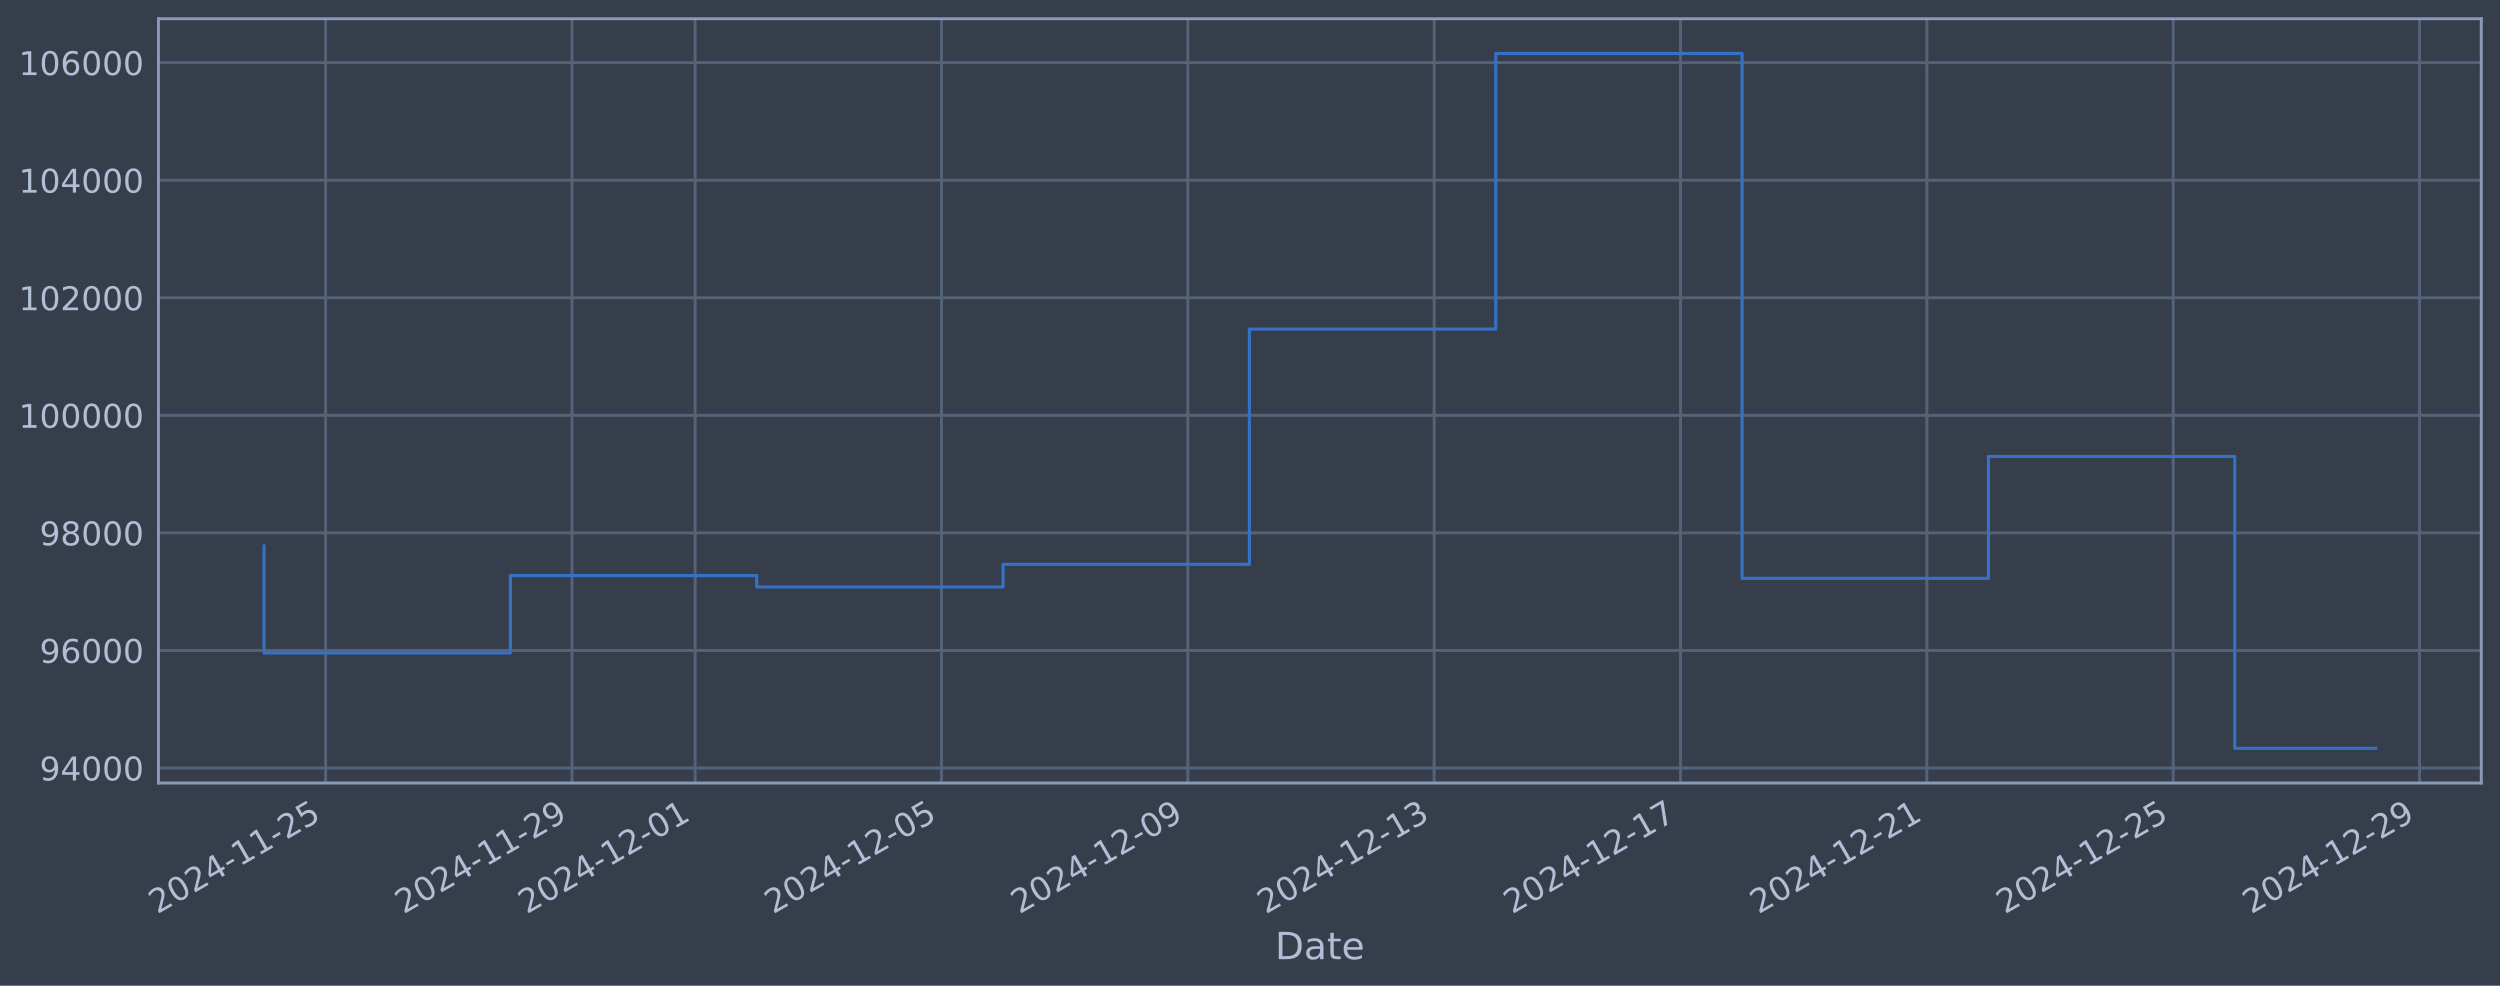
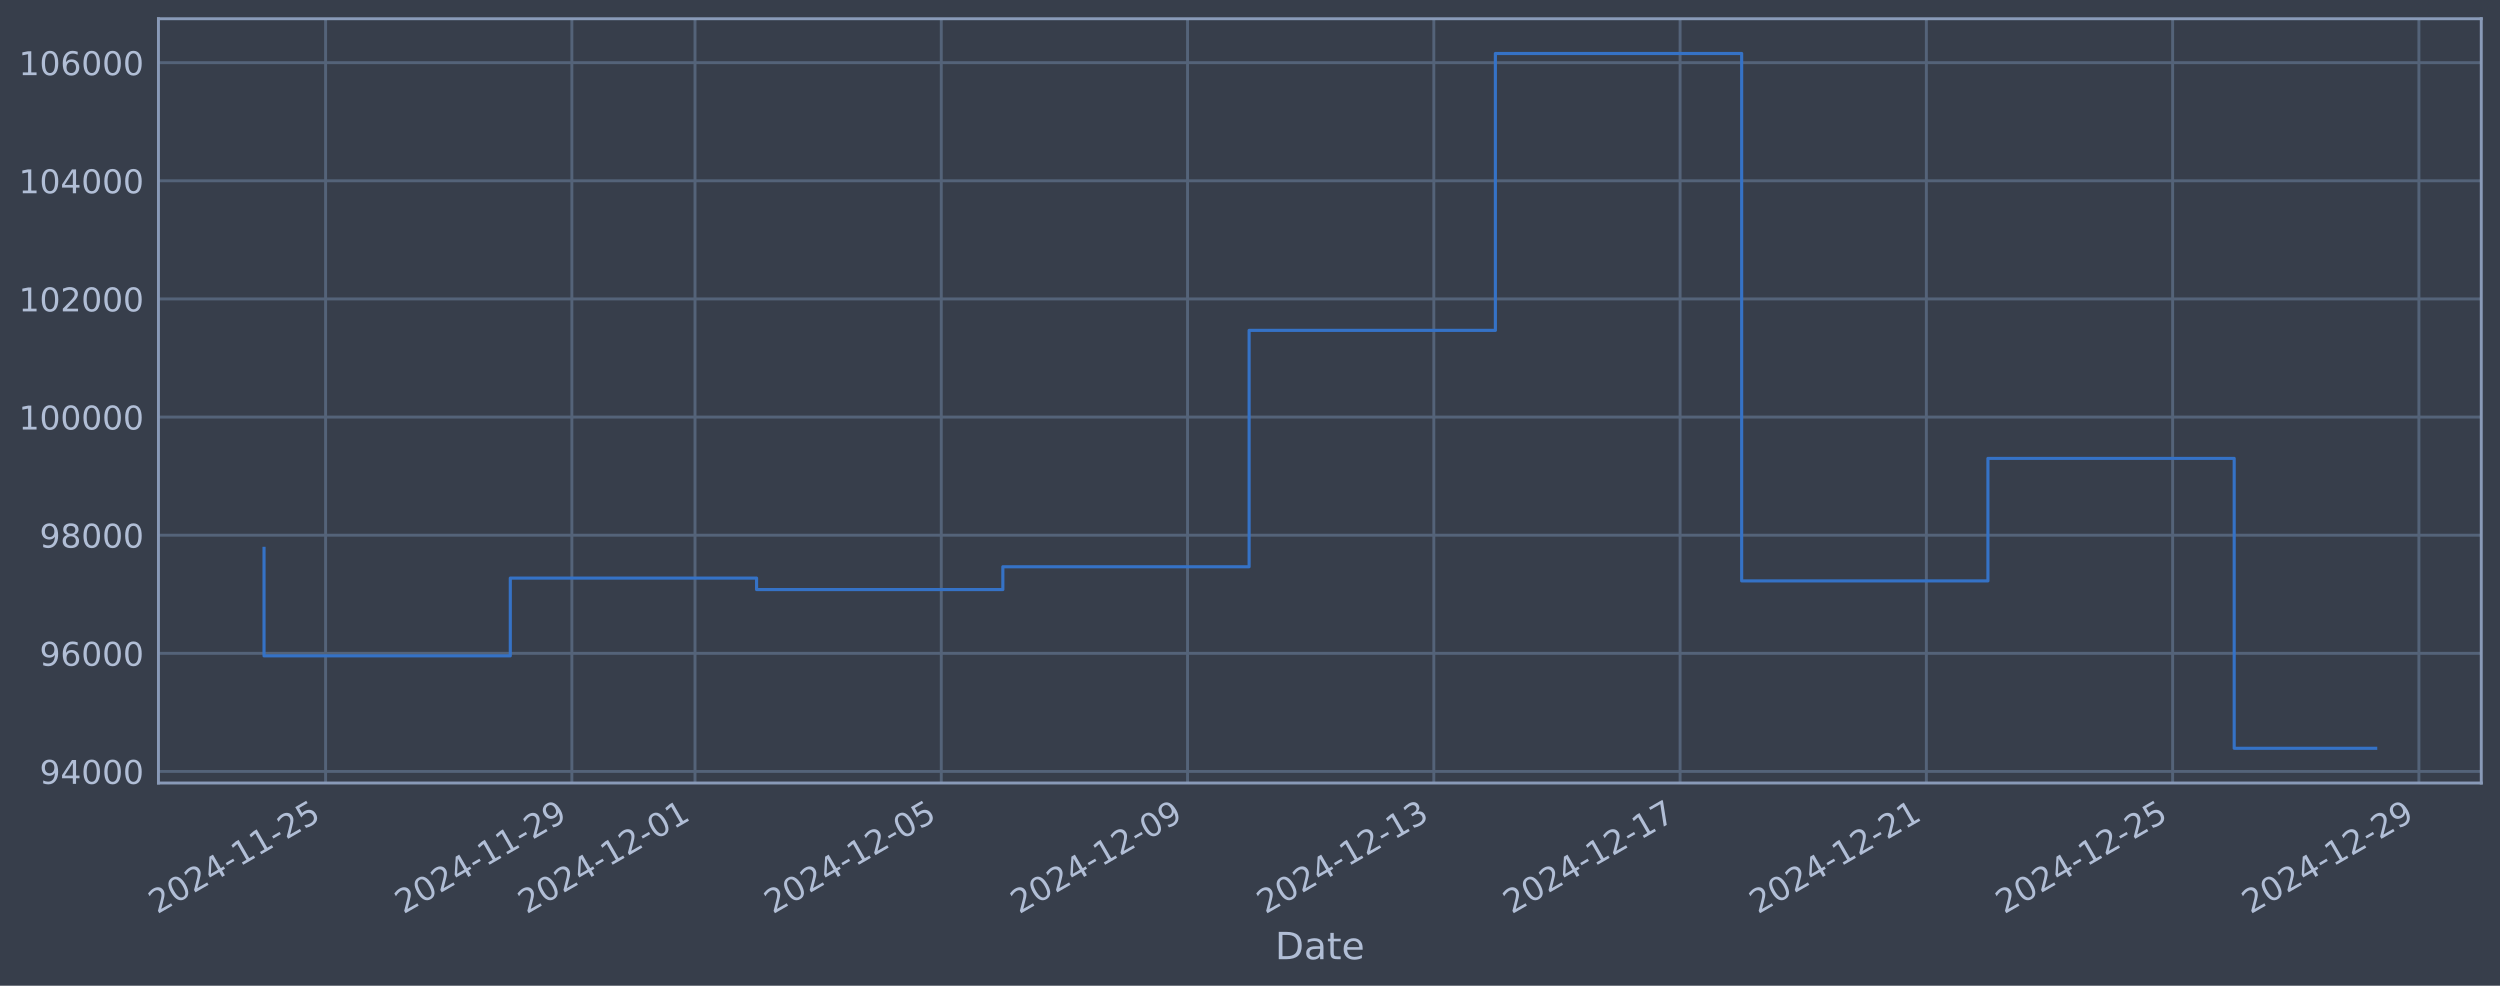
<svg xmlns="http://www.w3.org/2000/svg" xmlns:xlink="http://www.w3.org/1999/xlink" width="960.9pt" height="378.87pt" viewBox="0 0 960.9 378.87" version="1.1">
  <defs>
    <style type="text/css">*{stroke-linejoin: round; stroke-linecap: butt}</style>
  </defs>
  <g id="figure_1">
    <g id="patch_1">
      <path d="M 0 378.87  L 960.9 378.87  L 960.9 0  L 0 0  z " style="fill: #373e4b" />
    </g>
    <g id="axes_1">
      <g id="patch_2">
        <path d="M 60.901 300.96  L 953.701 300.96  L 953.701 7.2  L 60.901 7.2  z " style="fill: #373e4b" />
      </g>
      <g id="matplotlib.axis_1">
        <g id="xtick_1">
          <g id="line2d_1">
-             <path d="M 125.154 300.96  L 125.154 7.2  " clip-path="url(#p23f1bd1bcb)" style="fill: none; stroke: #546379; stroke-width: 1.12; stroke-linecap: square" />
+             <path d="M 125.147 300.96  L 125.147 7.2  " clip-path="url(#p60b484a250)" style="fill: none; stroke: #546379; stroke-width: 1.12; stroke-linecap: square" />
          </g>
          <g id="line2d_2" />
          <g id="text_1">
-             <g style="fill: #b1bed6" transform="translate(60.42799 351.4642) rotate(-30) scale(0.126 -0.126)">
+             <g style="fill: #b1bed6" transform="translate(60.42099 351.4642) rotate(-30) scale(0.126 -0.126)">
              <defs>
                <path id="DejaVuSans-32" d="M 1228 531  L 3431 531  L 3431 0  L 469 0  L 469 531  Q 828 903 1448 1529  Q 2069 2156 2228 2338  Q 2531 2678 2651 2914  Q 2772 3150 2772 3378  Q 2772 3750 2511 3984  Q 2250 4219 1831 4219  Q 1534 4219 1204 4116  Q 875 4013 500 3803  L 500 4441  Q 881 4594 1212 4672  Q 1544 4750 1819 4750  Q 2544 4750 2975 4387  Q 3406 4025 3406 3419  Q 3406 3131 3298 2873  Q 3191 2616 2906 2266  Q 2828 2175 2409 1742  Q 1991 1309 1228 531  z " transform="scale(0.015625)" />
                <path id="DejaVuSans-30" d="M 2034 4250  Q 1547 4250 1301 3770  Q 1056 3291 1056 2328  Q 1056 1369 1301 889  Q 1547 409 2034 409  Q 2525 409 2770 889  Q 3016 1369 3016 2328  Q 3016 3291 2770 3770  Q 2525 4250 2034 4250  z M 2034 4750  Q 2819 4750 3233 4129  Q 3647 3509 3647 2328  Q 3647 1150 3233 529  Q 2819 -91 2034 -91  Q 1250 -91 836 529  Q 422 1150 422 2328  Q 422 3509 836 4129  Q 1250 4750 2034 4750  z " transform="scale(0.015625)" />
                <path id="DejaVuSans-34" d="M 2419 4116  L 825 1625  L 2419 1625  L 2419 4116  z M 2253 4666  L 3047 4666  L 3047 1625  L 3713 1625  L 3713 1100  L 3047 1100  L 3047 0  L 2419 0  L 2419 1100  L 313 1100  L 313 1709  L 2253 4666  z " transform="scale(0.015625)" />
                <path id="DejaVuSans-2d" d="M 313 2009  L 1997 2009  L 1997 1497  L 313 1497  L 313 2009  z " transform="scale(0.015625)" />
                <path id="DejaVuSans-31" d="M 794 531  L 1825 531  L 1825 4091  L 703 3866  L 703 4441  L 1819 4666  L 2450 4666  L 2450 531  L 3481 531  L 3481 0  L 794 0  L 794 531  z " transform="scale(0.015625)" />
                <path id="DejaVuSans-35" d="M 691 4666  L 3169 4666  L 3169 4134  L 1269 4134  L 1269 2991  Q 1406 3038 1543 3061  Q 1681 3084 1819 3084  Q 2600 3084 3056 2656  Q 3513 2228 3513 1497  Q 3513 744 3044 326  Q 2575 -91 1722 -91  Q 1428 -91 1123 -41  Q 819 9 494 109  L 494 744  Q 775 591 1075 516  Q 1375 441 1709 441  Q 2250 441 2565 725  Q 2881 1009 2881 1497  Q 2881 1984 2565 2268  Q 2250 2553 1709 2553  Q 1456 2553 1204 2497  Q 953 2441 691 2322  L 691 4666  z " transform="scale(0.015625)" />
              </defs>
              <use xlink:href="#DejaVuSans-32" />
              <use xlink:href="#DejaVuSans-30" transform="translate(63.62305 0)" />
              <use xlink:href="#DejaVuSans-32" transform="translate(127.2461 0)" />
              <use xlink:href="#DejaVuSans-34" transform="translate(190.8691 0)" />
              <use xlink:href="#DejaVuSans-2d" transform="translate(254.4922 0)" />
              <use xlink:href="#DejaVuSans-31" transform="translate(290.5762 0)" />
              <use xlink:href="#DejaVuSans-31" transform="translate(354.1992 0)" />
              <use xlink:href="#DejaVuSans-2d" transform="translate(417.8223 0)" />
              <use xlink:href="#DejaVuSans-32" transform="translate(453.9062 0)" />
              <use xlink:href="#DejaVuSans-35" transform="translate(517.5293 0)" />
            </g>
          </g>
        </g>
        <g id="xtick_2">
          <g id="line2d_3">
-             <path d="M 219.838 300.96  L 219.838 7.2  " clip-path="url(#p23f1bd1bcb)" style="fill: none; stroke: #546379; stroke-width: 1.12; stroke-linecap: square" />
+             <path d="M 219.803 300.96  L 219.803 7.2  " clip-path="url(#p60b484a250)" style="fill: none; stroke: #546379; stroke-width: 1.12; stroke-linecap: square" />
          </g>
          <g id="line2d_4" />
          <g id="text_2">
-             <g style="fill: #b1bed6" transform="translate(155.1127 351.4642) rotate(-30) scale(0.126 -0.126)">
+             <g style="fill: #b1bed6" transform="translate(155.0777 351.4642) rotate(-30) scale(0.126 -0.126)">
              <defs>
                <path id="DejaVuSans-39" d="M 703 97  L 703 672  Q 941 559 1184 500  Q 1428 441 1663 441  Q 2288 441 2617 861  Q 2947 1281 2994 2138  Q 2813 1869 2534 1725  Q 2256 1581 1919 1581  Q 1219 1581 811 2004  Q 403 2428 403 3163  Q 403 3881 828 4315  Q 1253 4750 1959 4750  Q 2769 4750 3195 4129  Q 3622 3509 3622 2328  Q 3622 1225 3098 567  Q 2575 -91 1691 -91  Q 1453 -91 1209 -44  Q 966 3 703 97  z M 1959 2075  Q 2384 2075 2632 2365  Q 2881 2656 2881 3163  Q 2881 3666 2632 3958  Q 2384 4250 1959 4250  Q 1534 4250 1286 3958  Q 1038 3666 1038 3163  Q 1038 2656 1286 2365  Q 1534 2075 1959 2075  z " transform="scale(0.015625)" />
              </defs>
              <use xlink:href="#DejaVuSans-32" />
              <use xlink:href="#DejaVuSans-30" transform="translate(63.62305 0)" />
              <use xlink:href="#DejaVuSans-32" transform="translate(127.2461 0)" />
              <use xlink:href="#DejaVuSans-34" transform="translate(190.8691 0)" />
              <use xlink:href="#DejaVuSans-2d" transform="translate(254.4922 0)" />
              <use xlink:href="#DejaVuSans-31" transform="translate(290.5762 0)" />
              <use xlink:href="#DejaVuSans-31" transform="translate(354.1992 0)" />
              <use xlink:href="#DejaVuSans-2d" transform="translate(417.8223 0)" />
              <use xlink:href="#DejaVuSans-32" transform="translate(453.9062 0)" />
              <use xlink:href="#DejaVuSans-39" transform="translate(517.5293 0)" />
            </g>
          </g>
        </g>
        <g id="xtick_3">
          <g id="line2d_5">
-             <path d="M 267.181 300.96  L 267.181 7.2  " clip-path="url(#p23f1bd1bcb)" style="fill: none; stroke: #546379; stroke-width: 1.12; stroke-linecap: square" />
+             <path d="M 267.132 300.96  L 267.132 7.2  " clip-path="url(#p60b484a250)" style="fill: none; stroke: #546379; stroke-width: 1.12; stroke-linecap: square" />
          </g>
          <g id="line2d_6" />
          <g id="text_3">
-             <g style="fill: #b1bed6" transform="translate(202.4551 351.4642) rotate(-30) scale(0.126 -0.126)">
+             <g style="fill: #b1bed6" transform="translate(202.4061 351.4642) rotate(-30) scale(0.126 -0.126)">
              <use xlink:href="#DejaVuSans-32" />
              <use xlink:href="#DejaVuSans-30" transform="translate(63.62305 0)" />
              <use xlink:href="#DejaVuSans-32" transform="translate(127.2461 0)" />
              <use xlink:href="#DejaVuSans-34" transform="translate(190.8691 0)" />
              <use xlink:href="#DejaVuSans-2d" transform="translate(254.4922 0)" />
              <use xlink:href="#DejaVuSans-31" transform="translate(290.5762 0)" />
              <use xlink:href="#DejaVuSans-32" transform="translate(354.1992 0)" />
              <use xlink:href="#DejaVuSans-2d" transform="translate(417.8223 0)" />
              <use xlink:href="#DejaVuSans-30" transform="translate(453.9062 0)" />
              <use xlink:href="#DejaVuSans-31" transform="translate(517.5293 0)" />
            </g>
          </g>
        </g>
        <g id="xtick_4">
          <g id="line2d_7">
-             <path d="M 361.865 300.96  L 361.865 7.2  " clip-path="url(#p23f1bd1bcb)" style="fill: none; stroke: #546379; stroke-width: 1.12; stroke-linecap: square" />
+             <path d="M 361.788 300.96  L 361.788 7.2  " clip-path="url(#p60b484a250)" style="fill: none; stroke: #546379; stroke-width: 1.12; stroke-linecap: square" />
          </g>
          <g id="line2d_8" />
          <g id="text_4">
-             <g style="fill: #b1bed6" transform="translate(297.1398 351.4642) rotate(-30) scale(0.126 -0.126)">
+             <g style="fill: #b1bed6" transform="translate(297.0628 351.4642) rotate(-30) scale(0.126 -0.126)">
              <use xlink:href="#DejaVuSans-32" />
              <use xlink:href="#DejaVuSans-30" transform="translate(63.62305 0)" />
              <use xlink:href="#DejaVuSans-32" transform="translate(127.2461 0)" />
              <use xlink:href="#DejaVuSans-34" transform="translate(190.8691 0)" />
              <use xlink:href="#DejaVuSans-2d" transform="translate(254.4922 0)" />
              <use xlink:href="#DejaVuSans-31" transform="translate(290.5762 0)" />
              <use xlink:href="#DejaVuSans-32" transform="translate(354.1992 0)" />
              <use xlink:href="#DejaVuSans-2d" transform="translate(417.8223 0)" />
              <use xlink:href="#DejaVuSans-30" transform="translate(453.9062 0)" />
              <use xlink:href="#DejaVuSans-35" transform="translate(517.5293 0)" />
            </g>
          </g>
        </g>
        <g id="xtick_5">
          <g id="line2d_9">
-             <path d="M 456.55 300.96  L 456.55 7.2  " clip-path="url(#p23f1bd1bcb)" style="fill: none; stroke: #546379; stroke-width: 1.12; stroke-linecap: square" />
+             <path d="M 456.445 300.96  L 456.445 7.2  " clip-path="url(#p60b484a250)" style="fill: none; stroke: #546379; stroke-width: 1.12; stroke-linecap: square" />
          </g>
          <g id="line2d_10" />
          <g id="text_5">
-             <g style="fill: #b1bed6" transform="translate(391.8246 351.4642) rotate(-30) scale(0.126 -0.126)">
+             <g style="fill: #b1bed6" transform="translate(391.7196 351.4642) rotate(-30) scale(0.126 -0.126)">
              <use xlink:href="#DejaVuSans-32" />
              <use xlink:href="#DejaVuSans-30" transform="translate(63.62305 0)" />
              <use xlink:href="#DejaVuSans-32" transform="translate(127.2461 0)" />
              <use xlink:href="#DejaVuSans-34" transform="translate(190.8691 0)" />
              <use xlink:href="#DejaVuSans-2d" transform="translate(254.4922 0)" />
              <use xlink:href="#DejaVuSans-31" transform="translate(290.5762 0)" />
              <use xlink:href="#DejaVuSans-32" transform="translate(354.1992 0)" />
              <use xlink:href="#DejaVuSans-2d" transform="translate(417.8223 0)" />
              <use xlink:href="#DejaVuSans-30" transform="translate(453.9062 0)" />
              <use xlink:href="#DejaVuSans-39" transform="translate(517.5293 0)" />
            </g>
          </g>
        </g>
        <g id="xtick_6">
          <g id="line2d_11">
-             <path d="M 551.235 300.96  L 551.235 7.2  " clip-path="url(#p23f1bd1bcb)" style="fill: none; stroke: #546379; stroke-width: 1.12; stroke-linecap: square" />
+             <path d="M 551.102 300.96  L 551.102 7.2  " clip-path="url(#p60b484a250)" style="fill: none; stroke: #546379; stroke-width: 1.12; stroke-linecap: square" />
          </g>
          <g id="line2d_12" />
          <g id="text_6">
-             <g style="fill: #b1bed6" transform="translate(486.5093 351.4642) rotate(-30) scale(0.126 -0.126)">
+             <g style="fill: #b1bed6" transform="translate(486.3763 351.4642) rotate(-30) scale(0.126 -0.126)">
              <defs>
                <path id="DejaVuSans-33" d="M 2597 2516  Q 3050 2419 3304 2112  Q 3559 1806 3559 1356  Q 3559 666 3084 287  Q 2609 -91 1734 -91  Q 1441 -91 1130 -33  Q 819 25 488 141  L 488 750  Q 750 597 1062 519  Q 1375 441 1716 441  Q 2309 441 2620 675  Q 2931 909 2931 1356  Q 2931 1769 2642 2001  Q 2353 2234 1838 2234  L 1294 2234  L 1294 2753  L 1863 2753  Q 2328 2753 2575 2939  Q 2822 3125 2822 3475  Q 2822 3834 2567 4026  Q 2313 4219 1838 4219  Q 1578 4219 1281 4162  Q 984 4106 628 3988  L 628 4550  Q 988 4650 1302 4700  Q 1616 4750 1894 4750  Q 2613 4750 3031 4423  Q 3450 4097 3450 3541  Q 3450 3153 3228 2886  Q 3006 2619 2597 2516  z " transform="scale(0.015625)" />
              </defs>
              <use xlink:href="#DejaVuSans-32" />
              <use xlink:href="#DejaVuSans-30" transform="translate(63.62305 0)" />
              <use xlink:href="#DejaVuSans-32" transform="translate(127.2461 0)" />
              <use xlink:href="#DejaVuSans-34" transform="translate(190.8691 0)" />
              <use xlink:href="#DejaVuSans-2d" transform="translate(254.4922 0)" />
              <use xlink:href="#DejaVuSans-31" transform="translate(290.5762 0)" />
              <use xlink:href="#DejaVuSans-32" transform="translate(354.1992 0)" />
              <use xlink:href="#DejaVuSans-2d" transform="translate(417.8223 0)" />
              <use xlink:href="#DejaVuSans-31" transform="translate(453.9062 0)" />
              <use xlink:href="#DejaVuSans-33" transform="translate(517.5293 0)" />
            </g>
          </g>
        </g>
        <g id="xtick_7">
          <g id="line2d_13">
-             <path d="M 645.92 300.96  L 645.92 7.2  " clip-path="url(#p23f1bd1bcb)" style="fill: none; stroke: #546379; stroke-width: 1.12; stroke-linecap: square" />
+             <path d="M 645.759 300.96  L 645.759 7.2  " clip-path="url(#p60b484a250)" style="fill: none; stroke: #546379; stroke-width: 1.12; stroke-linecap: square" />
          </g>
          <g id="line2d_14" />
          <g id="text_7">
-             <g style="fill: #b1bed6" transform="translate(581.194 351.4642) rotate(-30) scale(0.126 -0.126)">
+             <g style="fill: #b1bed6" transform="translate(581.0331 351.4642) rotate(-30) scale(0.126 -0.126)">
              <defs>
                <path id="DejaVuSans-37" d="M 525 4666  L 3525 4666  L 3525 4397  L 1831 0  L 1172 0  L 2766 4134  L 525 4134  L 525 4666  z " transform="scale(0.015625)" />
              </defs>
              <use xlink:href="#DejaVuSans-32" />
              <use xlink:href="#DejaVuSans-30" transform="translate(63.62305 0)" />
              <use xlink:href="#DejaVuSans-32" transform="translate(127.2461 0)" />
              <use xlink:href="#DejaVuSans-34" transform="translate(190.8691 0)" />
              <use xlink:href="#DejaVuSans-2d" transform="translate(254.4922 0)" />
              <use xlink:href="#DejaVuSans-31" transform="translate(290.5762 0)" />
              <use xlink:href="#DejaVuSans-32" transform="translate(354.1992 0)" />
              <use xlink:href="#DejaVuSans-2d" transform="translate(417.8223 0)" />
              <use xlink:href="#DejaVuSans-31" transform="translate(453.9062 0)" />
              <use xlink:href="#DejaVuSans-37" transform="translate(517.5293 0)" />
            </g>
          </g>
        </g>
        <g id="xtick_8">
          <g id="line2d_15">
-             <path d="M 740.604 300.96  L 740.604 7.2  " clip-path="url(#p23f1bd1bcb)" style="fill: none; stroke: #546379; stroke-width: 1.12; stroke-linecap: square" />
+             <path d="M 740.415 300.96  L 740.415 7.2  " clip-path="url(#p60b484a250)" style="fill: none; stroke: #546379; stroke-width: 1.12; stroke-linecap: square" />
          </g>
          <g id="line2d_16" />
          <g id="text_8">
-             <g style="fill: #b1bed6" transform="translate(675.8787 351.4642) rotate(-30) scale(0.126 -0.126)">
+             <g style="fill: #b1bed6" transform="translate(675.6898 351.4642) rotate(-30) scale(0.126 -0.126)">
              <use xlink:href="#DejaVuSans-32" />
              <use xlink:href="#DejaVuSans-30" transform="translate(63.62305 0)" />
              <use xlink:href="#DejaVuSans-32" transform="translate(127.2461 0)" />
              <use xlink:href="#DejaVuSans-34" transform="translate(190.8691 0)" />
              <use xlink:href="#DejaVuSans-2d" transform="translate(254.4922 0)" />
              <use xlink:href="#DejaVuSans-31" transform="translate(290.5762 0)" />
              <use xlink:href="#DejaVuSans-32" transform="translate(354.1992 0)" />
              <use xlink:href="#DejaVuSans-2d" transform="translate(417.8223 0)" />
              <use xlink:href="#DejaVuSans-32" transform="translate(453.9062 0)" />
              <use xlink:href="#DejaVuSans-31" transform="translate(517.5293 0)" />
            </g>
          </g>
        </g>
        <g id="xtick_9">
          <g id="line2d_17">
-             <path d="M 835.289 300.96  L 835.289 7.2  " clip-path="url(#p23f1bd1bcb)" style="fill: none; stroke: #546379; stroke-width: 1.12; stroke-linecap: square" />
+             <path d="M 835.072 300.96  L 835.072 7.2  " clip-path="url(#p60b484a250)" style="fill: none; stroke: #546379; stroke-width: 1.12; stroke-linecap: square" />
          </g>
          <g id="line2d_18" />
          <g id="text_9">
-             <g style="fill: #b1bed6" transform="translate(770.5635 351.4642) rotate(-30) scale(0.126 -0.126)">
+             <g style="fill: #b1bed6" transform="translate(770.3466 351.4642) rotate(-30) scale(0.126 -0.126)">
              <use xlink:href="#DejaVuSans-32" />
              <use xlink:href="#DejaVuSans-30" transform="translate(63.62305 0)" />
              <use xlink:href="#DejaVuSans-32" transform="translate(127.2461 0)" />
              <use xlink:href="#DejaVuSans-34" transform="translate(190.8691 0)" />
              <use xlink:href="#DejaVuSans-2d" transform="translate(254.4922 0)" />
              <use xlink:href="#DejaVuSans-31" transform="translate(290.5762 0)" />
              <use xlink:href="#DejaVuSans-32" transform="translate(354.1992 0)" />
              <use xlink:href="#DejaVuSans-2d" transform="translate(417.8223 0)" />
              <use xlink:href="#DejaVuSans-32" transform="translate(453.9062 0)" />
              <use xlink:href="#DejaVuSans-35" transform="translate(517.5293 0)" />
            </g>
          </g>
        </g>
        <g id="xtick_10">
          <g id="line2d_19">
-             <path d="M 929.974 300.96  L 929.974 7.2  " clip-path="url(#p23f1bd1bcb)" style="fill: none; stroke: #546379; stroke-width: 1.12; stroke-linecap: square" />
+             <path d="M 929.729 300.96  L 929.729 7.2  " clip-path="url(#p60b484a250)" style="fill: none; stroke: #546379; stroke-width: 1.12; stroke-linecap: square" />
          </g>
          <g id="line2d_20" />
          <g id="text_10">
-             <g style="fill: #b1bed6" transform="translate(865.2482 351.4642) rotate(-30) scale(0.126 -0.126)">
+             <g style="fill: #b1bed6" transform="translate(865.0033 351.4642) rotate(-30) scale(0.126 -0.126)">
              <use xlink:href="#DejaVuSans-32" />
              <use xlink:href="#DejaVuSans-30" transform="translate(63.62305 0)" />
              <use xlink:href="#DejaVuSans-32" transform="translate(127.2461 0)" />
              <use xlink:href="#DejaVuSans-34" transform="translate(190.8691 0)" />
              <use xlink:href="#DejaVuSans-2d" transform="translate(254.4922 0)" />
              <use xlink:href="#DejaVuSans-31" transform="translate(290.5762 0)" />
              <use xlink:href="#DejaVuSans-32" transform="translate(354.1992 0)" />
              <use xlink:href="#DejaVuSans-2d" transform="translate(417.8223 0)" />
              <use xlink:href="#DejaVuSans-32" transform="translate(453.9062 0)" />
              <use xlink:href="#DejaVuSans-39" transform="translate(517.5293 0)" />
            </g>
          </g>
        </g>
        <g id="text_11">
          <g style="fill: #b1bed6" transform="translate(490.0914 368.6753) scale(0.144 -0.144)">
            <defs>
              <path id="DejaVuSans-44" d="M 1259 4147  L 1259 519  L 2022 519  Q 2988 519 3436 956  Q 3884 1394 3884 2338  Q 3884 3275 3436 3711  Q 2988 4147 2022 4147  L 1259 4147  z M 628 4666  L 1925 4666  Q 3281 4666 3915 4102  Q 4550 3538 4550 2338  Q 4550 1131 3912 565  Q 3275 0 1925 0  L 628 0  L 628 4666  z " transform="scale(0.015625)" />
              <path id="DejaVuSans-61" d="M 2194 1759  Q 1497 1759 1228 1600  Q 959 1441 959 1056  Q 959 750 1161 570  Q 1363 391 1709 391  Q 2188 391 2477 730  Q 2766 1069 2766 1631  L 2766 1759  L 2194 1759  z M 3341 1997  L 3341 0  L 2766 0  L 2766 531  Q 2569 213 2275 61  Q 1981 -91 1556 -91  Q 1019 -91 701 211  Q 384 513 384 1019  Q 384 1609 779 1909  Q 1175 2209 1959 2209  L 2766 2209  L 2766 2266  Q 2766 2663 2505 2880  Q 2244 3097 1772 3097  Q 1472 3097 1187 3025  Q 903 2953 641 2809  L 641 3341  Q 956 3463 1253 3523  Q 1550 3584 1831 3584  Q 2591 3584 2966 3190  Q 3341 2797 3341 1997  z " transform="scale(0.015625)" />
              <path id="DejaVuSans-74" d="M 1172 4494  L 1172 3500  L 2356 3500  L 2356 3053  L 1172 3053  L 1172 1153  Q 1172 725 1289 603  Q 1406 481 1766 481  L 2356 481  L 2356 0  L 1766 0  Q 1100 0 847 248  Q 594 497 594 1153  L 594 3053  L 172 3053  L 172 3500  L 594 3500  L 594 4494  L 1172 4494  z " transform="scale(0.015625)" />
              <path id="DejaVuSans-65" d="M 3597 1894  L 3597 1613  L 953 1613  Q 991 1019 1311 708  Q 1631 397 2203 397  Q 2534 397 2845 478  Q 3156 559 3463 722  L 3463 178  Q 3153 47 2828 -22  Q 2503 -91 2169 -91  Q 1331 -91 842 396  Q 353 884 353 1716  Q 353 2575 817 3079  Q 1281 3584 2069 3584  Q 2775 3584 3186 3129  Q 3597 2675 3597 1894  z M 3022 2063  Q 3016 2534 2758 2815  Q 2500 3097 2075 3097  Q 1594 3097 1305 2825  Q 1016 2553 972 2059  L 3022 2063  z " transform="scale(0.015625)" />
            </defs>
            <use xlink:href="#DejaVuSans-44" />
            <use xlink:href="#DejaVuSans-61" transform="translate(77.00195 0)" />
            <use xlink:href="#DejaVuSans-74" transform="translate(138.2812 0)" />
            <use xlink:href="#DejaVuSans-65" transform="translate(177.4902 0)" />
          </g>
        </g>
      </g>
      <g id="matplotlib.axis_2">
        <g id="ytick_1">
          <g id="line2d_21">
-             <path d="M 60.901 295.194  L 953.701 295.194  " clip-path="url(#p23f1bd1bcb)" style="fill: none; stroke: #546379; stroke-width: 1.12; stroke-linecap: square" />
+             <path d="M 60.901 296.511  L 953.701 296.511  " clip-path="url(#p60b484a250)" style="fill: none; stroke: #546379; stroke-width: 1.12; stroke-linecap: square" />
          </g>
          <g id="line2d_22" />
          <g id="text_12">
-             <g style="fill: #b1bed6" transform="translate(15.21675 299.9808) scale(0.126 -0.126)">
+             <g style="fill: #b1bed6" transform="translate(15.21675 301.2975) scale(0.126 -0.126)">
              <use xlink:href="#DejaVuSans-39" />
              <use xlink:href="#DejaVuSans-34" transform="translate(63.62305 0)" />
              <use xlink:href="#DejaVuSans-30" transform="translate(127.2461 0)" />
              <use xlink:href="#DejaVuSans-30" transform="translate(190.8691 0)" />
              <use xlink:href="#DejaVuSans-30" transform="translate(254.4922 0)" />
            </g>
          </g>
        </g>
        <g id="ytick_2">
          <g id="line2d_23">
-             <path d="M 60.901 250.008  L 953.701 250.008  " clip-path="url(#p23f1bd1bcb)" style="fill: none; stroke: #546379; stroke-width: 1.12; stroke-linecap: square" />
+             <path d="M 60.901 251.108  L 953.701 251.108  " clip-path="url(#p60b484a250)" style="fill: none; stroke: #546379; stroke-width: 1.12; stroke-linecap: square" />
          </g>
          <g id="line2d_24" />
          <g id="text_13">
-             <g style="fill: #b1bed6" transform="translate(15.21675 254.7948) scale(0.126 -0.126)">
+             <g style="fill: #b1bed6" transform="translate(15.21675 255.8948) scale(0.126 -0.126)">
              <defs>
                <path id="DejaVuSans-36" d="M 2113 2584  Q 1688 2584 1439 2293  Q 1191 2003 1191 1497  Q 1191 994 1439 701  Q 1688 409 2113 409  Q 2538 409 2786 701  Q 3034 994 3034 1497  Q 3034 2003 2786 2293  Q 2538 2584 2113 2584  z M 3366 4563  L 3366 3988  Q 3128 4100 2886 4159  Q 2644 4219 2406 4219  Q 1781 4219 1451 3797  Q 1122 3375 1075 2522  Q 1259 2794 1537 2939  Q 1816 3084 2150 3084  Q 2853 3084 3261 2657  Q 3669 2231 3669 1497  Q 3669 778 3244 343  Q 2819 -91 2113 -91  Q 1303 -91 875 529  Q 447 1150 447 2328  Q 447 3434 972 4092  Q 1497 4750 2381 4750  Q 2619 4750 2861 4703  Q 3103 4656 3366 4563  z " transform="scale(0.015625)" />
              </defs>
              <use xlink:href="#DejaVuSans-39" />
              <use xlink:href="#DejaVuSans-36" transform="translate(63.62305 0)" />
              <use xlink:href="#DejaVuSans-30" transform="translate(127.2461 0)" />
              <use xlink:href="#DejaVuSans-30" transform="translate(190.8691 0)" />
              <use xlink:href="#DejaVuSans-30" transform="translate(254.4922 0)" />
            </g>
          </g>
        </g>
        <g id="ytick_3">
          <g id="line2d_25">
-             <path d="M 60.901 204.822  L 953.701 204.822  " clip-path="url(#p23f1bd1bcb)" style="fill: none; stroke: #546379; stroke-width: 1.12; stroke-linecap: square" />
+             <path d="M 60.901 205.705  L 953.701 205.705  " clip-path="url(#p60b484a250)" style="fill: none; stroke: #546379; stroke-width: 1.12; stroke-linecap: square" />
          </g>
          <g id="line2d_26" />
          <g id="text_14">
-             <g style="fill: #b1bed6" transform="translate(15.21675 209.6087) scale(0.126 -0.126)">
+             <g style="fill: #b1bed6" transform="translate(15.21675 210.4921) scale(0.126 -0.126)">
              <defs>
                <path id="DejaVuSans-38" d="M 2034 2216  Q 1584 2216 1326 1975  Q 1069 1734 1069 1313  Q 1069 891 1326 650  Q 1584 409 2034 409  Q 2484 409 2743 651  Q 3003 894 3003 1313  Q 3003 1734 2745 1975  Q 2488 2216 2034 2216  z M 1403 2484  Q 997 2584 770 2862  Q 544 3141 544 3541  Q 544 4100 942 4425  Q 1341 4750 2034 4750  Q 2731 4750 3128 4425  Q 3525 4100 3525 3541  Q 3525 3141 3298 2862  Q 3072 2584 2669 2484  Q 3125 2378 3379 2068  Q 3634 1759 3634 1313  Q 3634 634 3220 271  Q 2806 -91 2034 -91  Q 1263 -91 848 271  Q 434 634 434 1313  Q 434 1759 690 2068  Q 947 2378 1403 2484  z M 1172 3481  Q 1172 3119 1398 2916  Q 1625 2713 2034 2713  Q 2441 2713 2670 2916  Q 2900 3119 2900 3481  Q 2900 3844 2670 4047  Q 2441 4250 2034 4250  Q 1625 4250 1398 4047  Q 1172 3844 1172 3481  z " transform="scale(0.015625)" />
              </defs>
              <use xlink:href="#DejaVuSans-39" />
              <use xlink:href="#DejaVuSans-38" transform="translate(63.62305 0)" />
              <use xlink:href="#DejaVuSans-30" transform="translate(127.2461 0)" />
              <use xlink:href="#DejaVuSans-30" transform="translate(190.8691 0)" />
              <use xlink:href="#DejaVuSans-30" transform="translate(254.4922 0)" />
            </g>
          </g>
        </g>
        <g id="ytick_4">
          <g id="line2d_27">
-             <path d="M 60.901 159.636  L 953.701 159.636  " clip-path="url(#p23f1bd1bcb)" style="fill: none; stroke: #546379; stroke-width: 1.12; stroke-linecap: square" />
+             <path d="M 60.901 160.302  L 953.701 160.302  " clip-path="url(#p60b484a250)" style="fill: none; stroke: #546379; stroke-width: 1.12; stroke-linecap: square" />
          </g>
          <g id="line2d_28" />
          <g id="text_15">
-             <g style="fill: #b1bed6" transform="translate(7.2 164.4227) scale(0.126 -0.126)">
+             <g style="fill: #b1bed6" transform="translate(7.2 165.0895) scale(0.126 -0.126)">
              <use xlink:href="#DejaVuSans-31" />
              <use xlink:href="#DejaVuSans-30" transform="translate(63.62305 0)" />
              <use xlink:href="#DejaVuSans-30" transform="translate(127.2461 0)" />
              <use xlink:href="#DejaVuSans-30" transform="translate(190.8691 0)" />
              <use xlink:href="#DejaVuSans-30" transform="translate(254.4922 0)" />
              <use xlink:href="#DejaVuSans-30" transform="translate(318.1152 0)" />
            </g>
          </g>
        </g>
        <g id="ytick_5">
          <g id="line2d_29">
-             <path d="M 60.901 114.45  L 953.701 114.45  " clip-path="url(#p23f1bd1bcb)" style="fill: none; stroke: #546379; stroke-width: 1.12; stroke-linecap: square" />
+             <path d="M 60.901 114.9  L 953.701 114.9  " clip-path="url(#p60b484a250)" style="fill: none; stroke: #546379; stroke-width: 1.12; stroke-linecap: square" />
          </g>
          <g id="line2d_30" />
          <g id="text_16">
-             <g style="fill: #b1bed6" transform="translate(7.2 119.2366) scale(0.126 -0.126)">
+             <g style="fill: #b1bed6" transform="translate(7.2 119.6868) scale(0.126 -0.126)">
              <use xlink:href="#DejaVuSans-31" />
              <use xlink:href="#DejaVuSans-30" transform="translate(63.62305 0)" />
              <use xlink:href="#DejaVuSans-32" transform="translate(127.2461 0)" />
              <use xlink:href="#DejaVuSans-30" transform="translate(190.8691 0)" />
              <use xlink:href="#DejaVuSans-30" transform="translate(254.4922 0)" />
              <use xlink:href="#DejaVuSans-30" transform="translate(318.1152 0)" />
            </g>
          </g>
        </g>
        <g id="ytick_6">
          <g id="line2d_31">
-             <path d="M 60.901 69.264  L 953.701 69.264  " clip-path="url(#p23f1bd1bcb)" style="fill: none; stroke: #546379; stroke-width: 1.12; stroke-linecap: square" />
+             <path d="M 60.901 69.497  L 953.701 69.497  " clip-path="url(#p60b484a250)" style="fill: none; stroke: #546379; stroke-width: 1.12; stroke-linecap: square" />
          </g>
          <g id="line2d_32" />
          <g id="text_17">
-             <g style="fill: #b1bed6" transform="translate(7.2 74.05054) scale(0.126 -0.126)">
+             <g style="fill: #b1bed6" transform="translate(7.2 74.28407) scale(0.126 -0.126)">
              <use xlink:href="#DejaVuSans-31" />
              <use xlink:href="#DejaVuSans-30" transform="translate(63.62305 0)" />
              <use xlink:href="#DejaVuSans-34" transform="translate(127.2461 0)" />
              <use xlink:href="#DejaVuSans-30" transform="translate(190.8691 0)" />
              <use xlink:href="#DejaVuSans-30" transform="translate(254.4922 0)" />
              <use xlink:href="#DejaVuSans-30" transform="translate(318.1152 0)" />
            </g>
          </g>
        </g>
        <g id="ytick_7">
          <g id="line2d_33">
-             <path d="M 60.901 24.077  L 953.701 24.077  " clip-path="url(#p23f1bd1bcb)" style="fill: none; stroke: #546379; stroke-width: 1.12; stroke-linecap: square" />
+             <path d="M 60.901 24.094  L 953.701 24.094  " clip-path="url(#p60b484a250)" style="fill: none; stroke: #546379; stroke-width: 1.12; stroke-linecap: square" />
          </g>
          <g id="line2d_34" />
          <g id="text_18">
-             <g style="fill: #b1bed6" transform="translate(7.2 28.86448) scale(0.126 -0.126)">
+             <g style="fill: #b1bed6" transform="translate(7.2 28.88138) scale(0.126 -0.126)">
              <use xlink:href="#DejaVuSans-31" />
              <use xlink:href="#DejaVuSans-30" transform="translate(63.62305 0)" />
              <use xlink:href="#DejaVuSans-36" transform="translate(127.2461 0)" />
              <use xlink:href="#DejaVuSans-30" transform="translate(190.8691 0)" />
              <use xlink:href="#DejaVuSans-30" transform="translate(254.4922 0)" />
              <use xlink:href="#DejaVuSans-30" transform="translate(318.1152 0)" />
            </g>
          </g>
        </g>
      </g>
      <g id="line2d_35">
-         <path d="M 101.482 209.861  L 101.482 250.979  L 196.167 250.979  L 196.167 221.233  L 290.852 221.233  L 290.852 225.618  L 385.537 225.618  L 385.537 216.897  L 480.221 216.897  L 480.221 126.48  L 574.906 126.48  L 574.906 20.553  L 669.591 20.553  L 669.591 222.297  L 764.275 222.297  L 764.275 175.448  L 858.96 175.448  L 858.96 287.607  L 913.119 287.607  " clip-path="url(#p23f1bd1bcb)" style="fill: none; stroke: #3572c6; stroke-width: 1.2; stroke-linecap: square" />
+         <path d="M 101.482 210.769  L 101.482 252.084  L 196.139 252.084  L 196.139 222.195  L 290.796 222.195  L 290.796 226.601  L 385.453 226.601  L 385.453 217.838  L 480.109 217.838  L 480.109 126.988  L 574.766 126.988  L 574.766 20.553  L 669.423 20.553  L 669.423 223.264  L 764.08 223.264  L 764.08 176.191  L 858.736 176.191  L 858.736 287.607  L 913.119 287.607  " clip-path="url(#p60b484a250)" style="fill: none; stroke: #3572c6; stroke-width: 1.2; stroke-linecap: square" />
      </g>
      <g id="patch_3">
        <path d="M 60.901 300.96  L 60.901 7.2  " style="fill: none; stroke: #899ab8; stroke-width: 1.12; stroke-linejoin: miter; stroke-linecap: square" />
      </g>
      <g id="patch_4">
        <path d="M 953.701 300.96  L 953.701 7.2  " style="fill: none; stroke: #899ab8; stroke-width: 1.12; stroke-linejoin: miter; stroke-linecap: square" />
      </g>
      <g id="patch_5">
        <path d="M 60.901 300.96  L 953.701 300.96  " style="fill: none; stroke: #899ab8; stroke-width: 1.12; stroke-linejoin: miter; stroke-linecap: square" />
      </g>
      <g id="patch_6">
        <path d="M 60.901 7.2  L 953.701 7.2  " style="fill: none; stroke: #899ab8; stroke-width: 1.12; stroke-linejoin: miter; stroke-linecap: square" />
      </g>
    </g>
  </g>
  <defs>
-     <clipPath id="p23f1bd1bcb">
+     <clipPath id="p60b484a250">
      <rect x="60.901" y="7.2" width="892.8" height="293.76" />
    </clipPath>
  </defs>
</svg>
